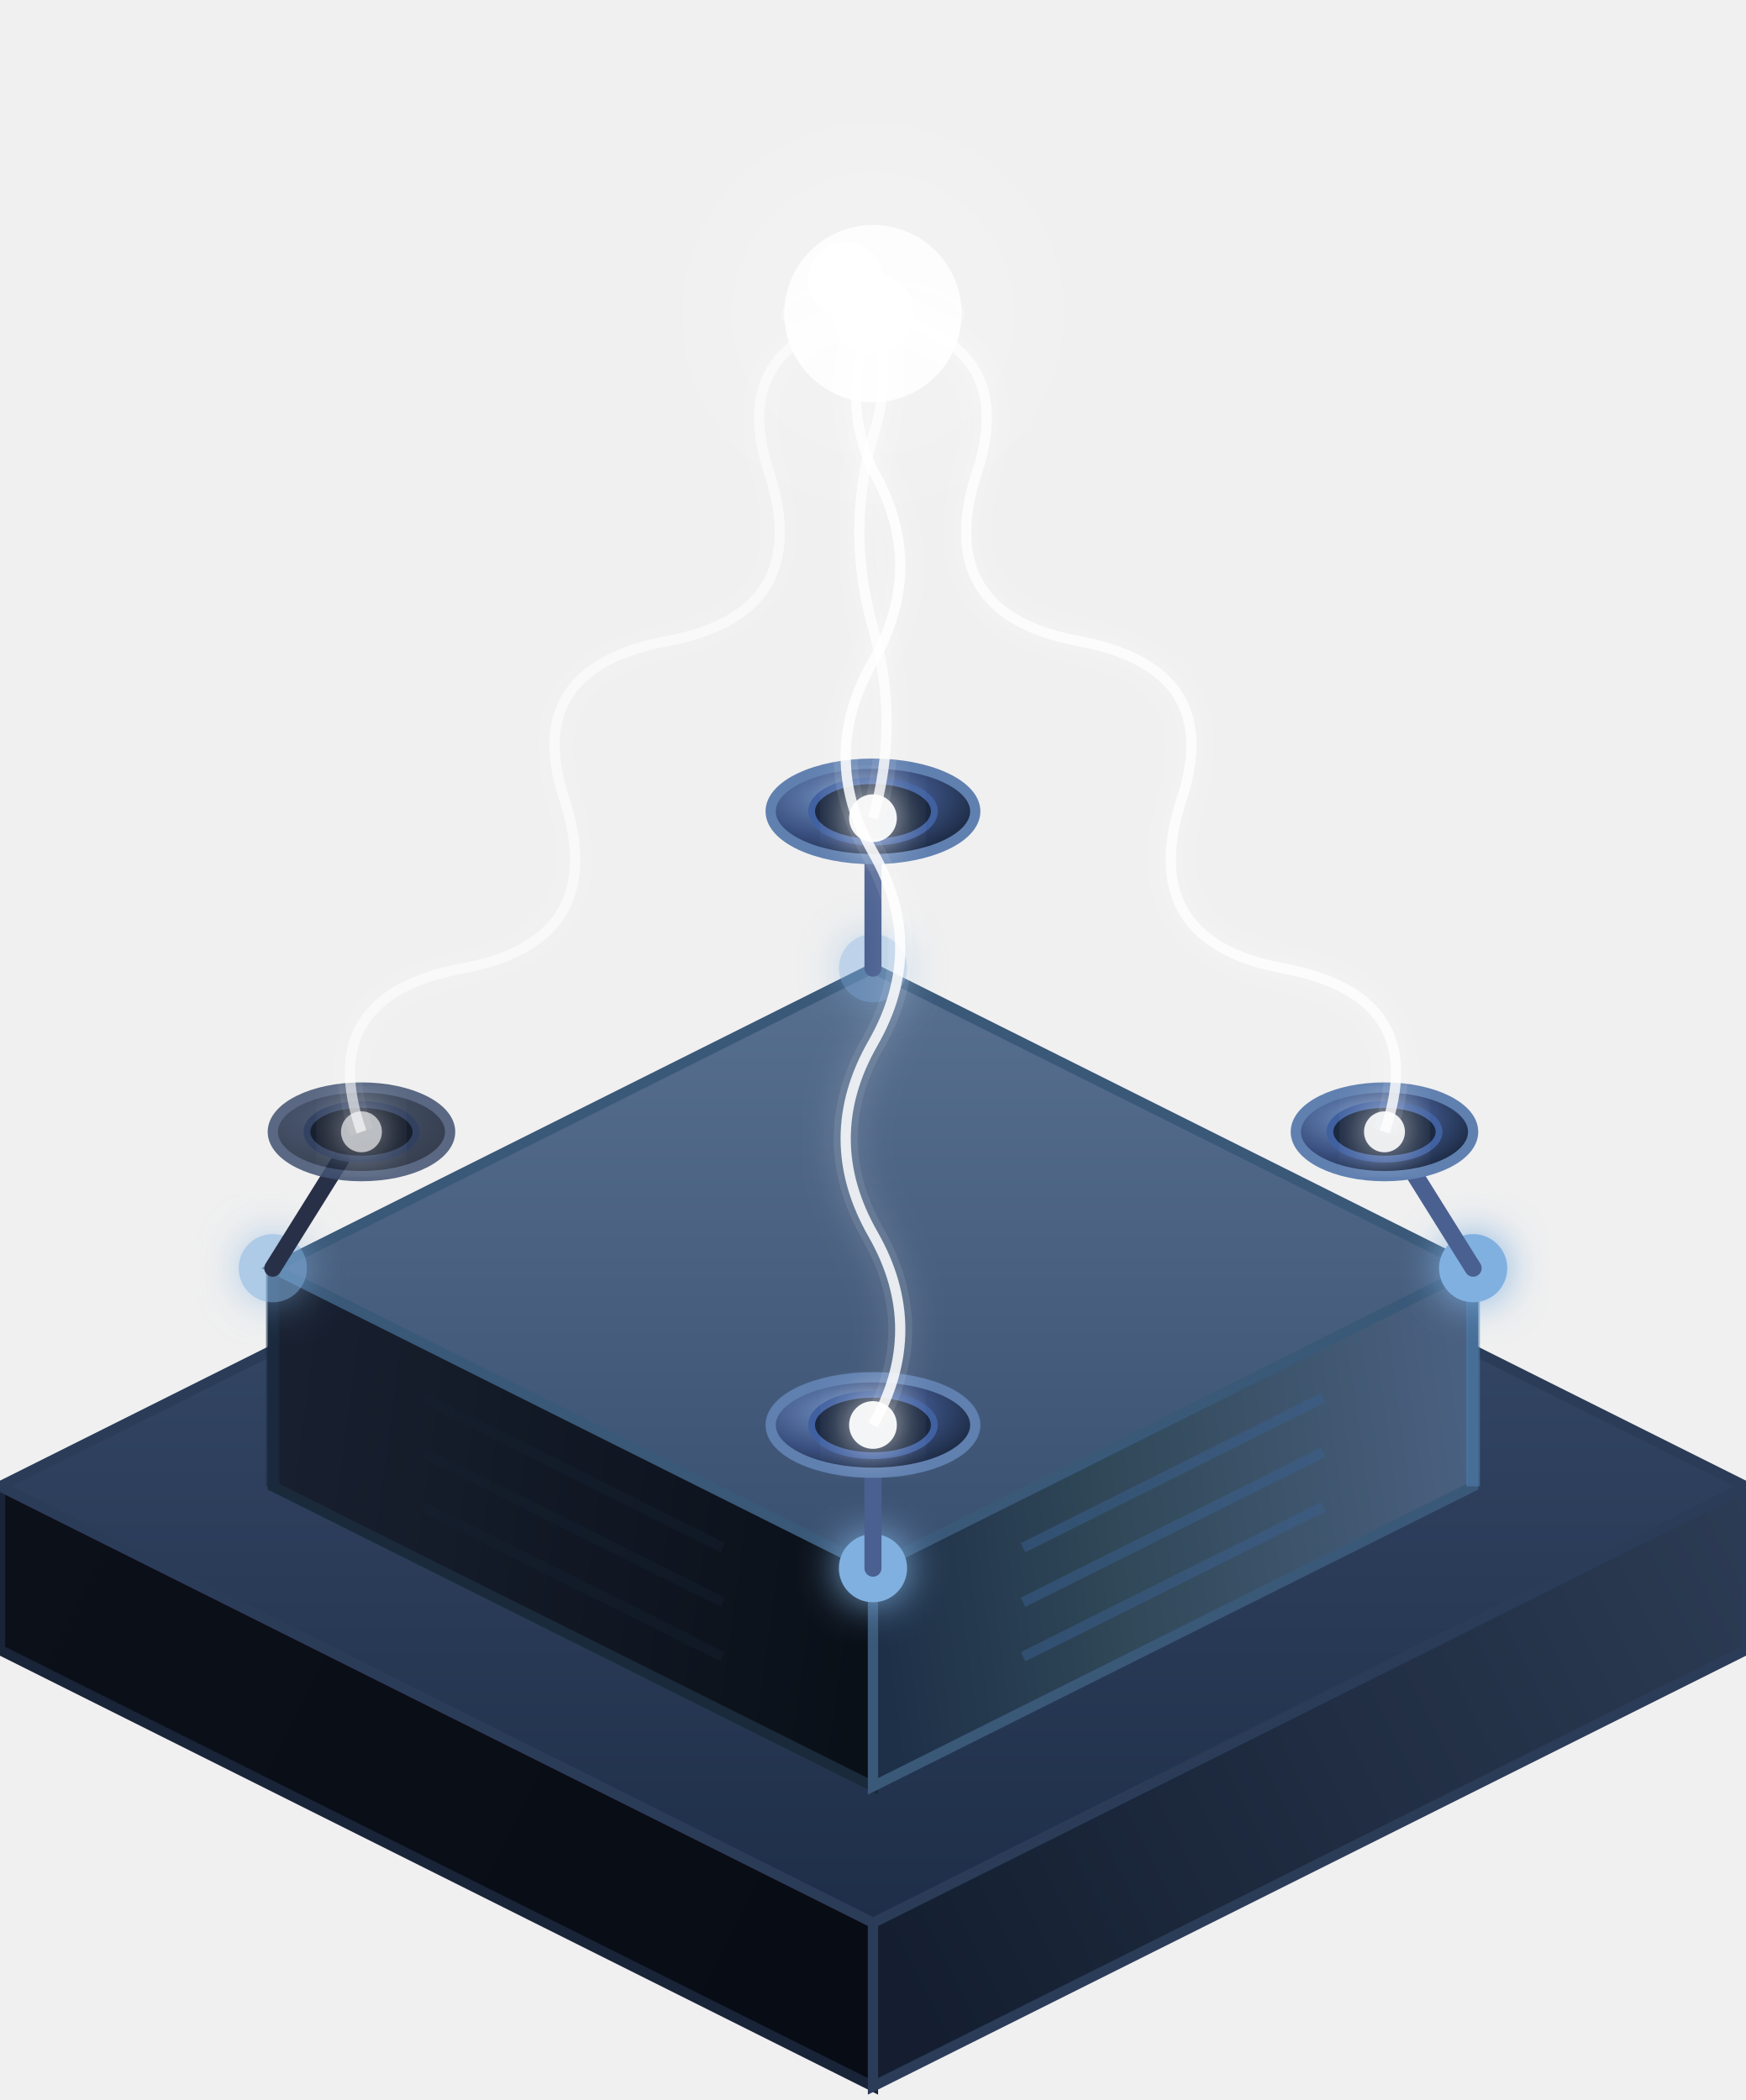
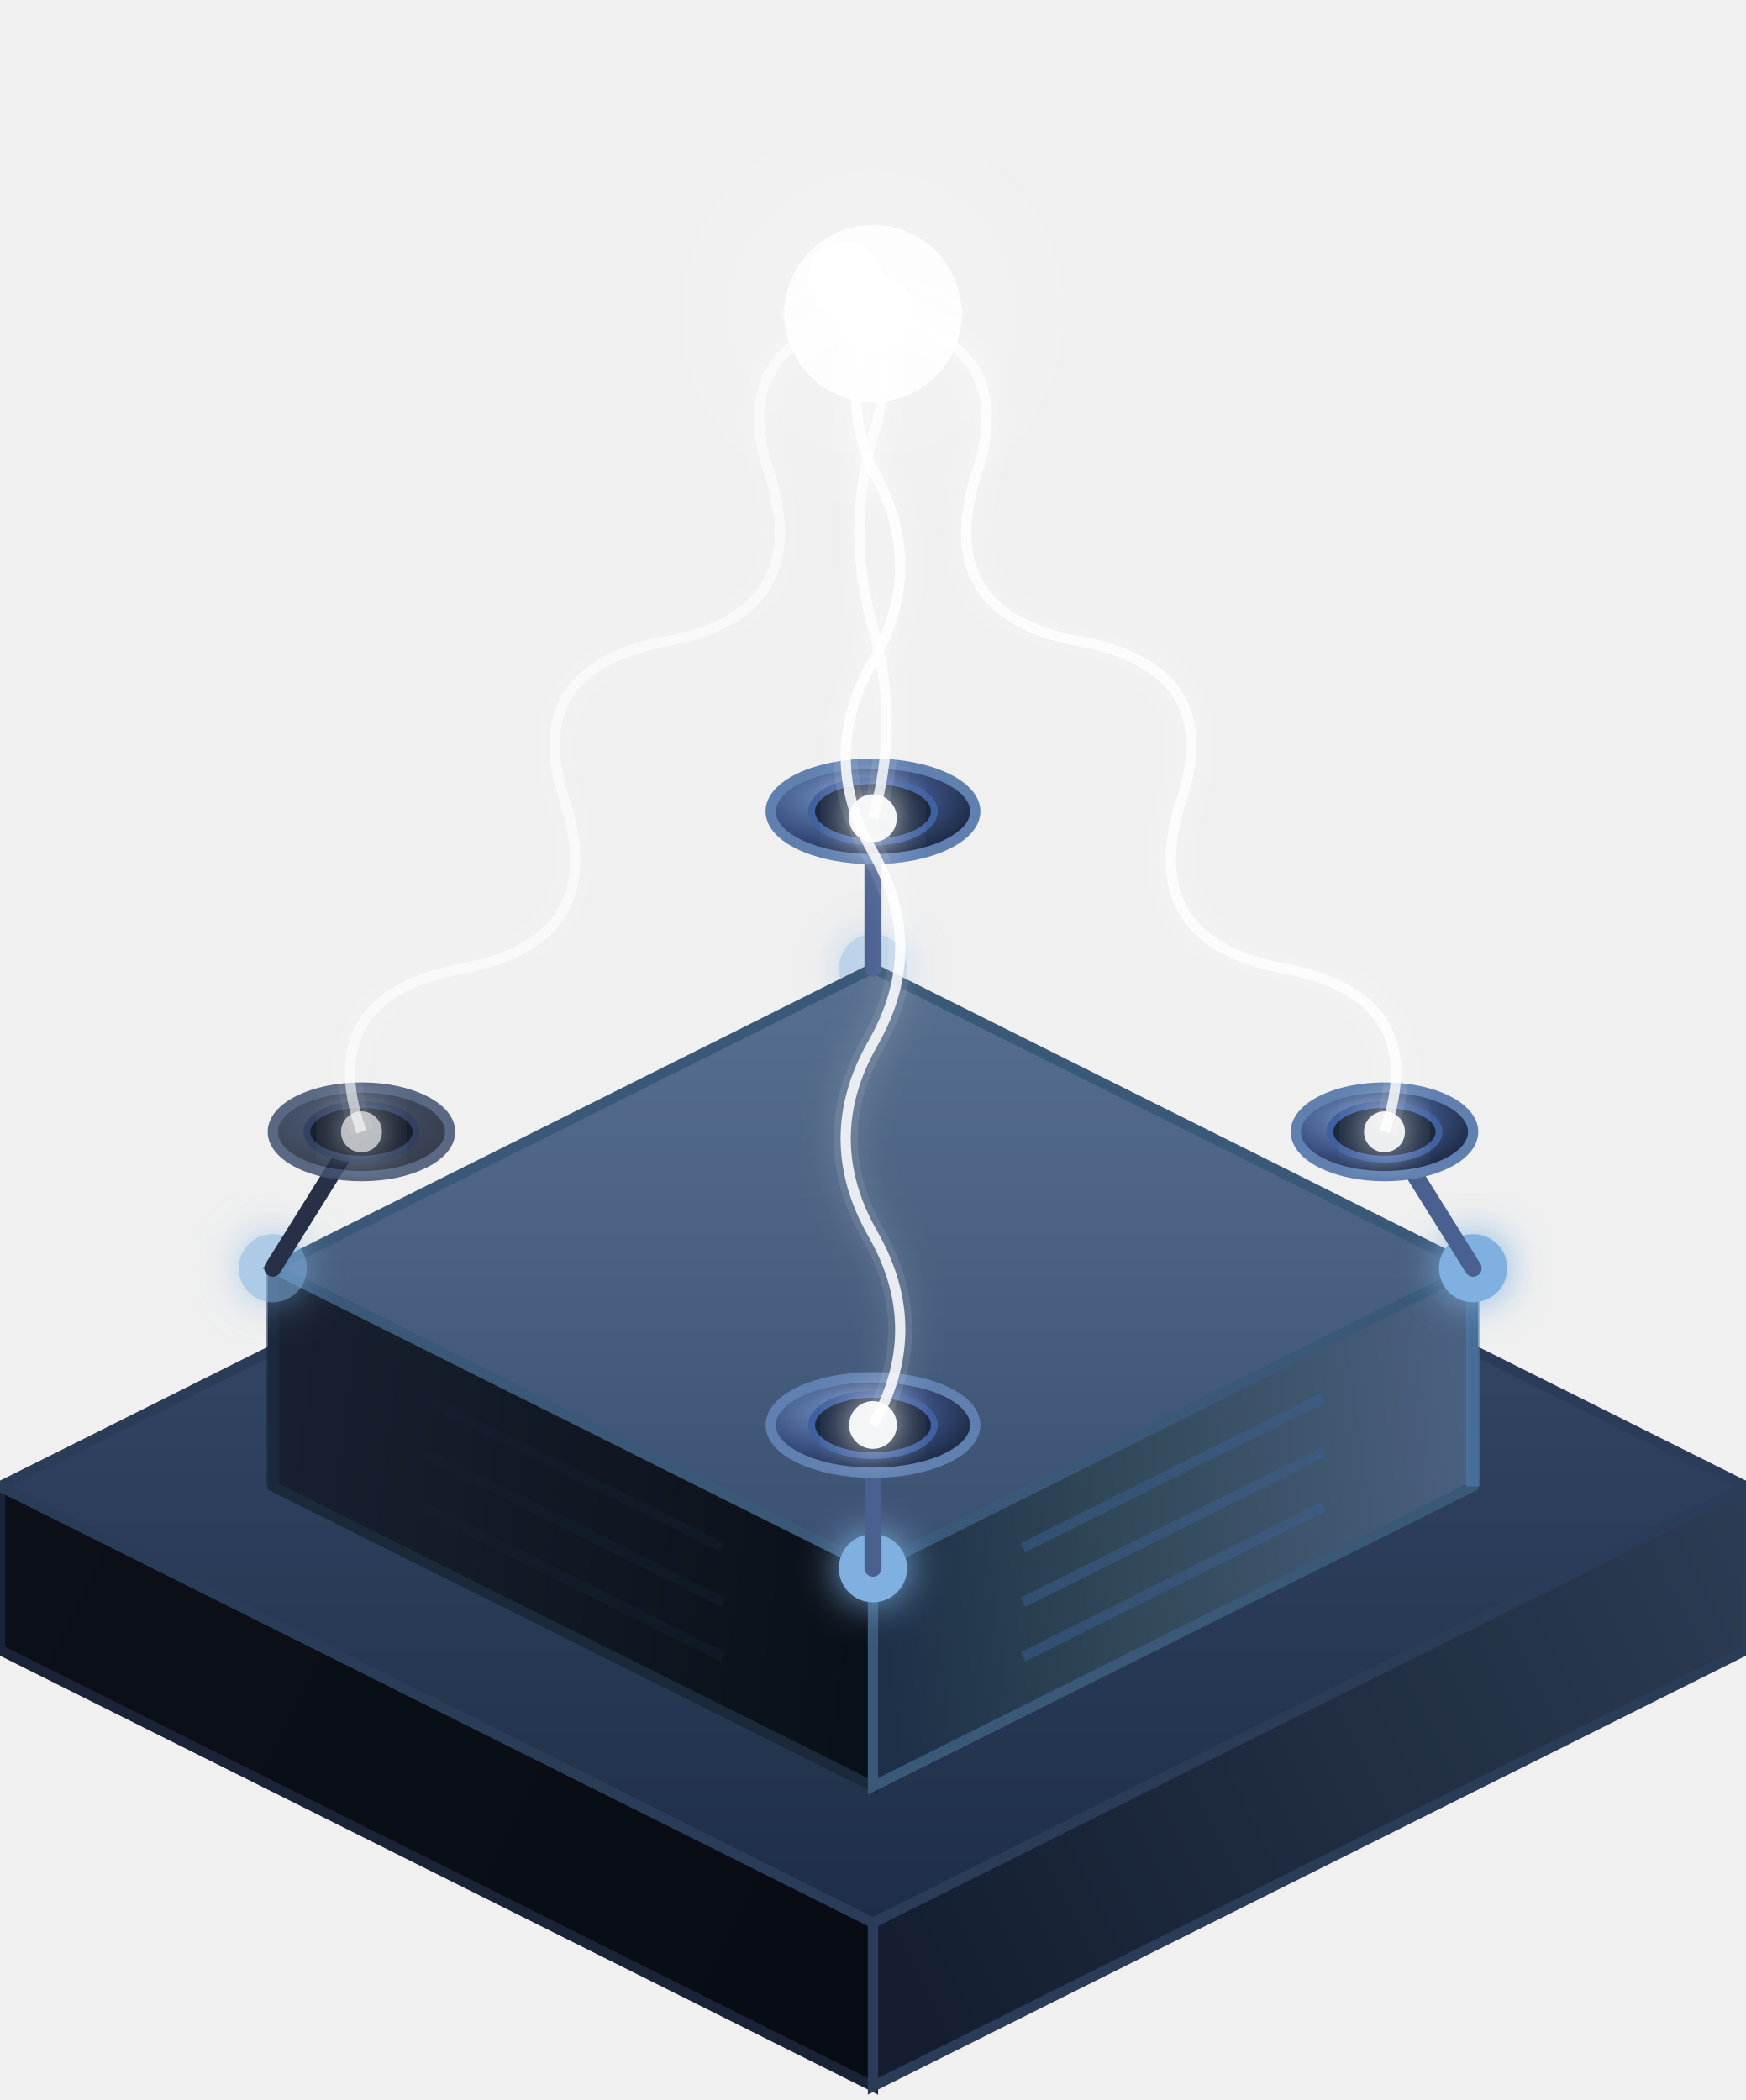
<svg xmlns="http://www.w3.org/2000/svg" viewBox="-128 -178 256 308" width="256" height="308">
  <defs>
    <linearGradient id="fR" gradientUnits="userSpaceOnUse" x1="128" y1="40" x2="0" y2="104">
      <stop offset="0%" stop-color="#2c3c54" />
      <stop offset="100%" stop-color="#141e30" />
    </linearGradient>
    <linearGradient id="fL" gradientUnits="userSpaceOnUse" x1="-128" y1="40" x2="0" y2="104">
      <stop offset="0%" stop-color="#0c1018" />
      <stop offset="100%" stop-color="#080c14" />
    </linearGradient>
    <linearGradient id="fT" gradientUnits="userSpaceOnUse" x1="0" y1="-24" x2="0" y2="104">
      <stop offset="0%" stop-color="#3c5070" />
      <stop offset="100%" stop-color="#1e2e48" />
    </linearGradient>
    <linearGradient id="bR" gradientUnits="userSpaceOnUse" x1="88" y1="4" x2="0" y2="16">
      <stop offset="0%" stop-color="#4a6080" />
      <stop offset="60%" stop-color="#304858" />
      <stop offset="100%" stop-color="#1e3048" />
    </linearGradient>
    <linearGradient id="bL" gradientUnits="userSpaceOnUse" x1="-88" y1="4" x2="0" y2="16">
      <stop offset="0%" stop-color="#182030" />
      <stop offset="100%" stop-color="#0a1018" />
    </linearGradient>
    <linearGradient id="bT" gradientUnits="userSpaceOnUse" x1="0" y1="-72" x2="0" y2="16">
      <stop offset="0%" stop-color="#587090" />
      <stop offset="100%" stop-color="#3a5070" />
    </linearGradient>
    <radialGradient id="dishFaceR" cx="35%" cy="35%" r="70%">
      <stop offset="0%" stop-color="#7090c0" />
      <stop offset="60%" stop-color="#3a5080" />
      <stop offset="100%" stop-color="#1a2840" />
    </radialGradient>
    <radialGradient id="dishFaceL" cx="35%" cy="35%" r="70%">
      <stop offset="0%" stop-color="#304060" />
      <stop offset="100%" stop-color="#141e30" />
    </radialGradient>
    <filter id="beamglow" x="-80%" y="-80%" width="260%" height="260%">
      <feGaussianBlur stdDeviation="2.5" result="b" />
      <feMerge>
        <feMergeNode in="b" />
        <feMergeNode in="SourceGraphic" />
      </feMerge>
    </filter>
    <filter id="glow" x="-60%" y="-60%" width="220%" height="220%">
      <feGaussianBlur stdDeviation="3" result="b" />
      <feMerge>
        <feMergeNode in="b" />
        <feMergeNode in="SourceGraphic" />
      </feMerge>
    </filter>
    <filter id="sphereglow" x="-100%" y="-100%" width="300%" height="300%">
      <feGaussianBlur stdDeviation="7" result="b" />
      <feMerge>
        <feMergeNode in="b" />
        <feMergeNode in="SourceGraphic" />
      </feMerge>
    </filter>
  </defs>
  <polygon points="-128,64 0,128 0,104 -128,40" fill="url(#fL)" stroke="#1a2438" stroke-width="1.5" />
  <polygon points="128,64 0,128 0,104 128,40" fill="url(#fR)" stroke="#2a3c58" stroke-width="1.5" />
  <polygon points="0,-24 128,40 0,104 -128,40" fill="url(#fT)" stroke="#2a3c58" stroke-width="1.5" />
  <g transform="translate(0, 36)">
    <polygon points="-88,4 0,48 0,16 -88,-28" fill="url(#bL)" stroke="#1a2a3a" stroke-width="1.5" />
    <polygon points="88,4 0,48 0,16 88,-28" fill="url(#bR)" stroke="#3a5878" stroke-width="1.5" />
+     <circle cx="0" cy="-72" r="5" fill="#80b0e0" filter="url(#glow)" opacity="0.45" />
    <polygon points="0,-72 88,-28 0,16 -88,-28" fill="url(#bT)" stroke="#3a5878" stroke-width="1.5" />
    <line x1="88" y1="4" x2="88" y2="-28" stroke="#5080b0" stroke-width="2" opacity="0.55" />
    <line x1="66" y1="7" x2="22" y2="29" stroke="#3a6090" stroke-width="1.5" opacity="0.5" />
    <line x1="66" y1="-1" x2="22" y2="21" stroke="#3a6090" stroke-width="1.5" opacity="0.5" />
    <line x1="66" y1="-9" x2="22" y2="13" stroke="#3a6090" stroke-width="1.5" opacity="0.5" />
    <line x1="-88" y1="4" x2="-88" y2="-28" stroke="#1a2840" stroke-width="2" opacity="0.55" />
    <line x1="-66" y1="7" x2="-22" y2="29" stroke="#142030" stroke-width="1.5" opacity="0.4" />
    <line x1="-66" y1="-1" x2="-22" y2="21" stroke="#142030" stroke-width="1.5" opacity="0.4" />
    <line x1="-66" y1="-9" x2="-22" y2="13" stroke="#142030" stroke-width="1.5" opacity="0.4" />
-     <circle cx="0" cy="-72" r="5" fill="#80b0e0" filter="url(#glow)" opacity="0.45" />
    <circle cx="88" cy="-28" r="5" fill="#80b0e0" filter="url(#glow)" />
    <circle cx="-88" cy="-28" r="5" fill="#80b0e0" filter="url(#glow)" opacity="0.6" />
    <circle cx="0" cy="16" r="5" fill="#80b0e0" filter="url(#glow)" />
  </g>
  <line x1="0" y1="-36" x2="0" y2="-54" stroke="#4a6090" stroke-width="2.5" stroke-linecap="round" />
  <ellipse cx="0" cy="-59" rx="15" ry="7" fill="url(#dishFaceR)" stroke="#6080b0" stroke-width="1.5" />
  <ellipse cx="0" cy="-59" rx="9" ry="4.5" fill="#1a2840" stroke="#4060a0" stroke-width="1" />
  <circle cx="0" cy="-58" r="3.5" fill="white" opacity="0.95" filter="url(#glow)" />
  <line x1="88" y1="8" x2="78" y2="-8" stroke="#4a6090" stroke-width="2.5" stroke-linecap="round" />
  <ellipse cx="75" cy="-12" rx="13" ry="6.5" fill="url(#dishFaceR)" stroke="#6080b0" stroke-width="1.5" />
  <ellipse cx="75" cy="-12" rx="8" ry="4" fill="#1a2840" stroke="#4060a0" stroke-width="1" />
  <circle cx="75" cy="-12" r="3" fill="white" opacity="0.92" filter="url(#glow)" />
  <line x1="-88" y1="8" x2="-78" y2="-8" stroke="#283048" stroke-width="2.5" stroke-linecap="round" />
  <ellipse cx="-75" cy="-12" rx="13" ry="6.5" fill="url(#dishFaceL)" stroke="#405070" stroke-width="1.5" opacity="0.85" />
  <ellipse cx="-75" cy="-12" rx="8" ry="4" fill="#101826" stroke="#304060" stroke-width="1" opacity="0.85" />
  <circle cx="-75" cy="-12" r="3" fill="white" opacity="0.7" filter="url(#glow)" />
  <line x1="0" y1="52" x2="0" y2="36" stroke="#4a6090" stroke-width="2.5" stroke-linecap="round" />
  <ellipse cx="0" cy="31" rx="15" ry="7" fill="url(#dishFaceR)" stroke="#6080b0" stroke-width="1.5" />
  <ellipse cx="0" cy="31" rx="9" ry="4.5" fill="#1a2840" stroke="#4060a0" stroke-width="1" />
  <circle cx="0" cy="31" r="3.5" fill="white" opacity="0.95" filter="url(#glow)" />
  <path d="M 0,-58 Q 4,-72 0,-86 Q -4,-100 0,-114 Q 3,-123 0,-132" stroke="white" stroke-width="3.5" fill="none" opacity="0.15" filter="url(#beamglow)" />
  <path d="M 0,-58 Q 4,-72 0,-86 Q -4,-100 0,-114 Q 3,-123 0,-132" stroke="white" stroke-width="1.5" fill="none" opacity="0.80" />
  <path d="M 75,-12 Q 82,-32 60,-36 Q 39,-40 45,-60 Q 52,-80 30,-84 Q 9,-88 15,-108 Q 22,-128 0,-132" stroke="white" stroke-width="3.5" fill="none" opacity="0.15" filter="url(#beamglow)" />
  <path d="M 75,-12 Q 82,-32 60,-36 Q 39,-40 45,-60 Q 52,-80 30,-84 Q 9,-88 15,-108 Q 22,-128 0,-132" stroke="white" stroke-width="1.5" fill="none" opacity="0.80" />
  <path d="M -75,-12 Q -82,-32 -60,-36 Q -39,-40 -45,-60 Q -52,-80 -30,-84 Q -9,-88 -15,-108 Q -22,-128 0,-132" stroke="white" stroke-width="3.5" fill="none" opacity="0.10" filter="url(#beamglow)" />
  <path d="M -75,-12 Q -82,-32 -60,-36 Q -39,-40 -45,-60 Q -52,-80 -30,-84 Q -9,-88 -15,-108 Q -22,-128 0,-132" stroke="white" stroke-width="1.5" fill="none" opacity="0.60" />
  <path d="M 0,31 Q 8,17 0,3 Q -8,-11 0,-25 Q 8,-39 0,-53            Q -8,-67 0,-81 Q 8,-95 0,-109 Q -5,-120 0,-132" stroke="white" stroke-width="3.5" fill="none" opacity="0.15" filter="url(#beamglow)" />
  <path d="M 0,31 Q 8,17 0,3 Q -8,-11 0,-25 Q 8,-39 0,-53            Q -8,-67 0,-81 Q 8,-95 0,-109 Q -5,-120 0,-132" stroke="white" stroke-width="1.5" fill="none" opacity="0.85" />
  <circle cx="0" cy="-132" r="28" fill="white" opacity="0.05" filter="url(#sphereglow)" />
  <circle cx="0" cy="-132" r="20" fill="white" opacity="0.10" filter="url(#glow)" />
  <circle cx="0" cy="-132" r="13" fill="white" opacity="0.88" />
  <circle cx="-4" cy="-137" r="5.5" fill="white" opacity="0.95" />
  <circle cx="0" cy="-132" r="6" fill="white" />
  <ellipse cx="0" cy="-132" rx="13" ry="4.5" fill="none" stroke="white" stroke-width="0.8" opacity="0.30" />
</svg>
